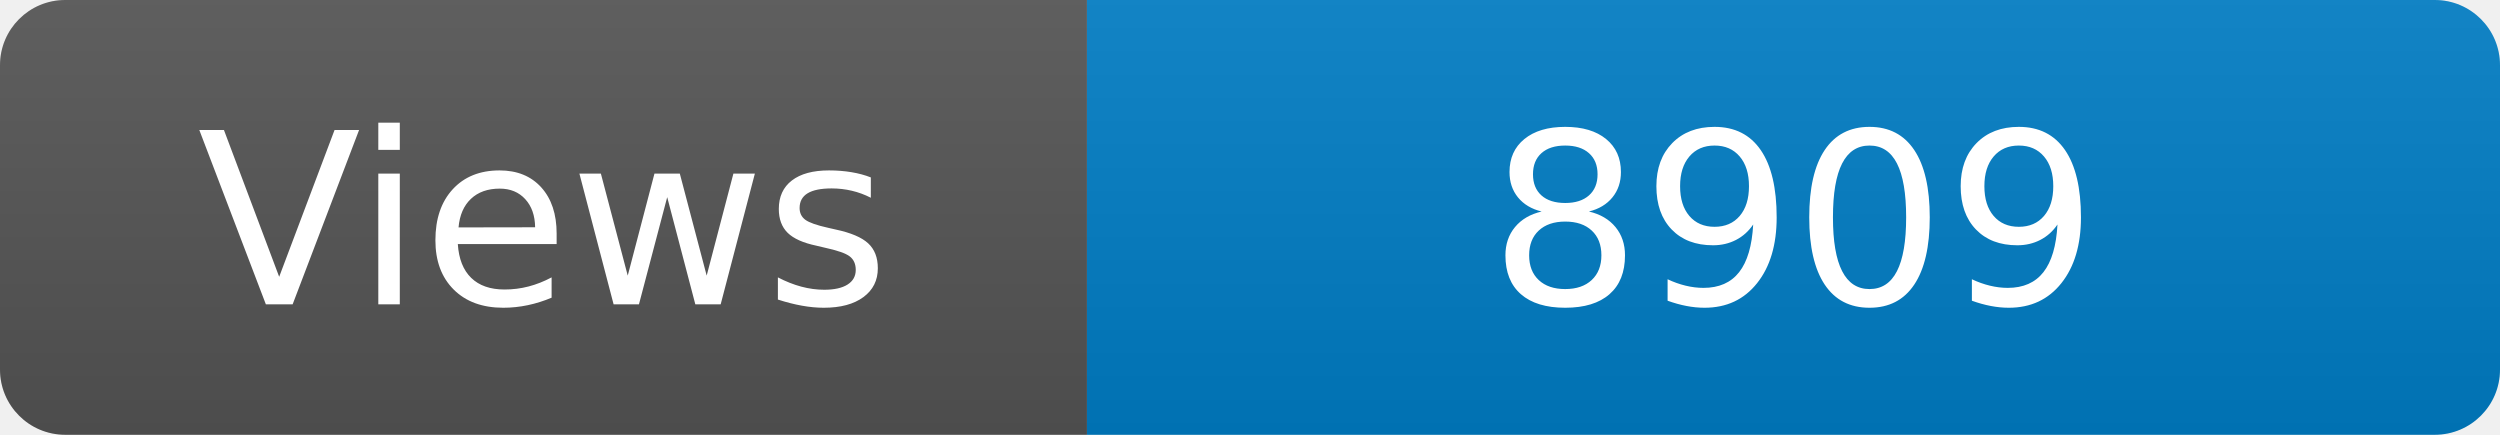
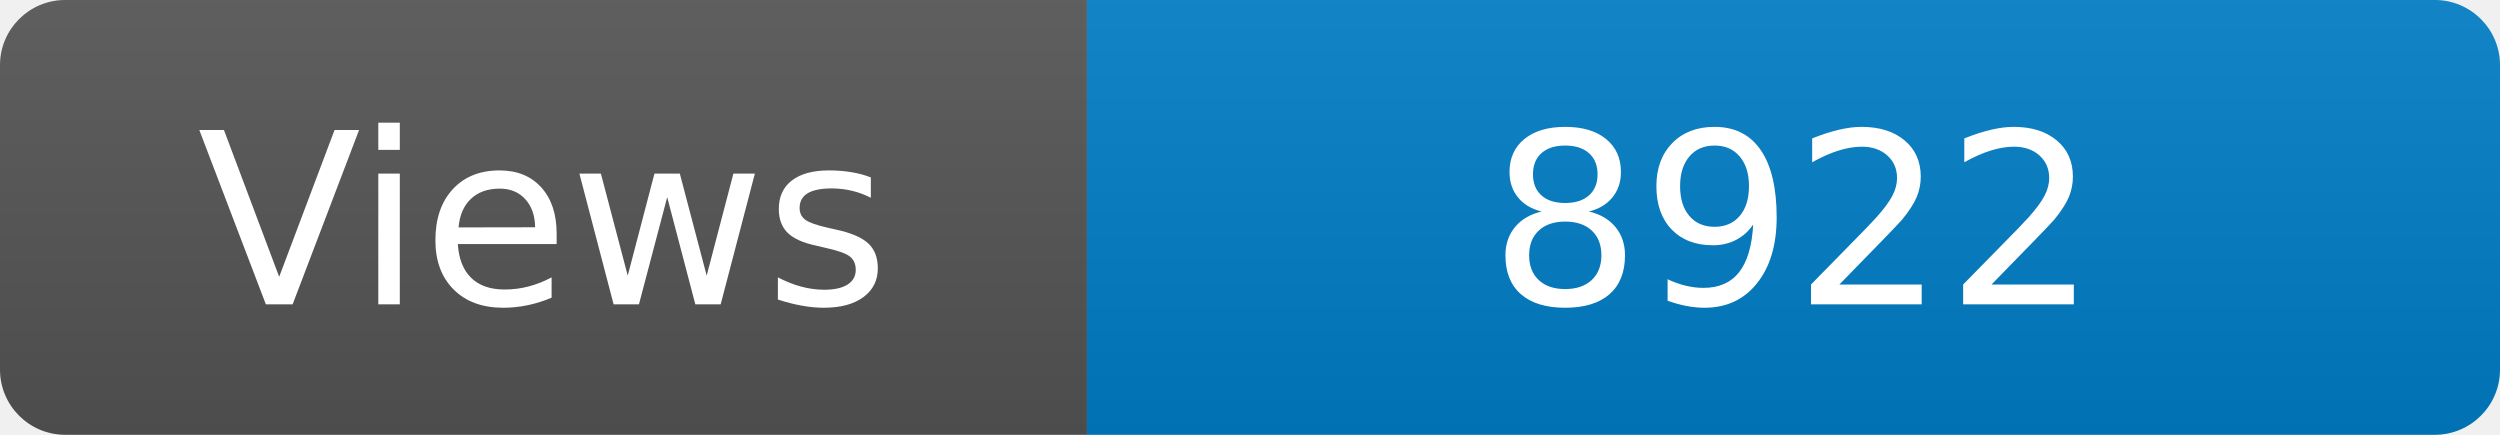
<svg xmlns="http://www.w3.org/2000/svg" width="115" height="20" role="img" aria-label="Maintained?: yes">
  <linearGradient id="s" x2="0" y2="100%">
    <stop offset="0" stop-color="#bbb" stop-opacity=".1" />
    <stop offset="1" stop-opacity=".1" />
  </linearGradient>
  <clipPath id="r">
    <rect width="115" height="20" rx="3" fill="#fff" />
  </clipPath>
  <g clip-path="url(#r)">
    <rect width="50" height="20" fill="#555" />
    <rect x="50" width="160" height="20" fill="#007ec6" />
    <rect width="115" height="20" fill="url(#s)" />
  </g>
  <g fill="#fff" text-anchor="middle" font-family="Verdana,Geneva,DejaVu Sans,sans-serif" font-size="110">
    <text x="250" y="140" transform="scale(.1)" fill="#fff">Views</text>
-     <text x="825" y="140" transform="scale(.1)" fill="#fff">8909</text>
+     <text x="825" y="140" transform="scale(.1)" fill="#fff">8922</text>
  </g>
</svg>
